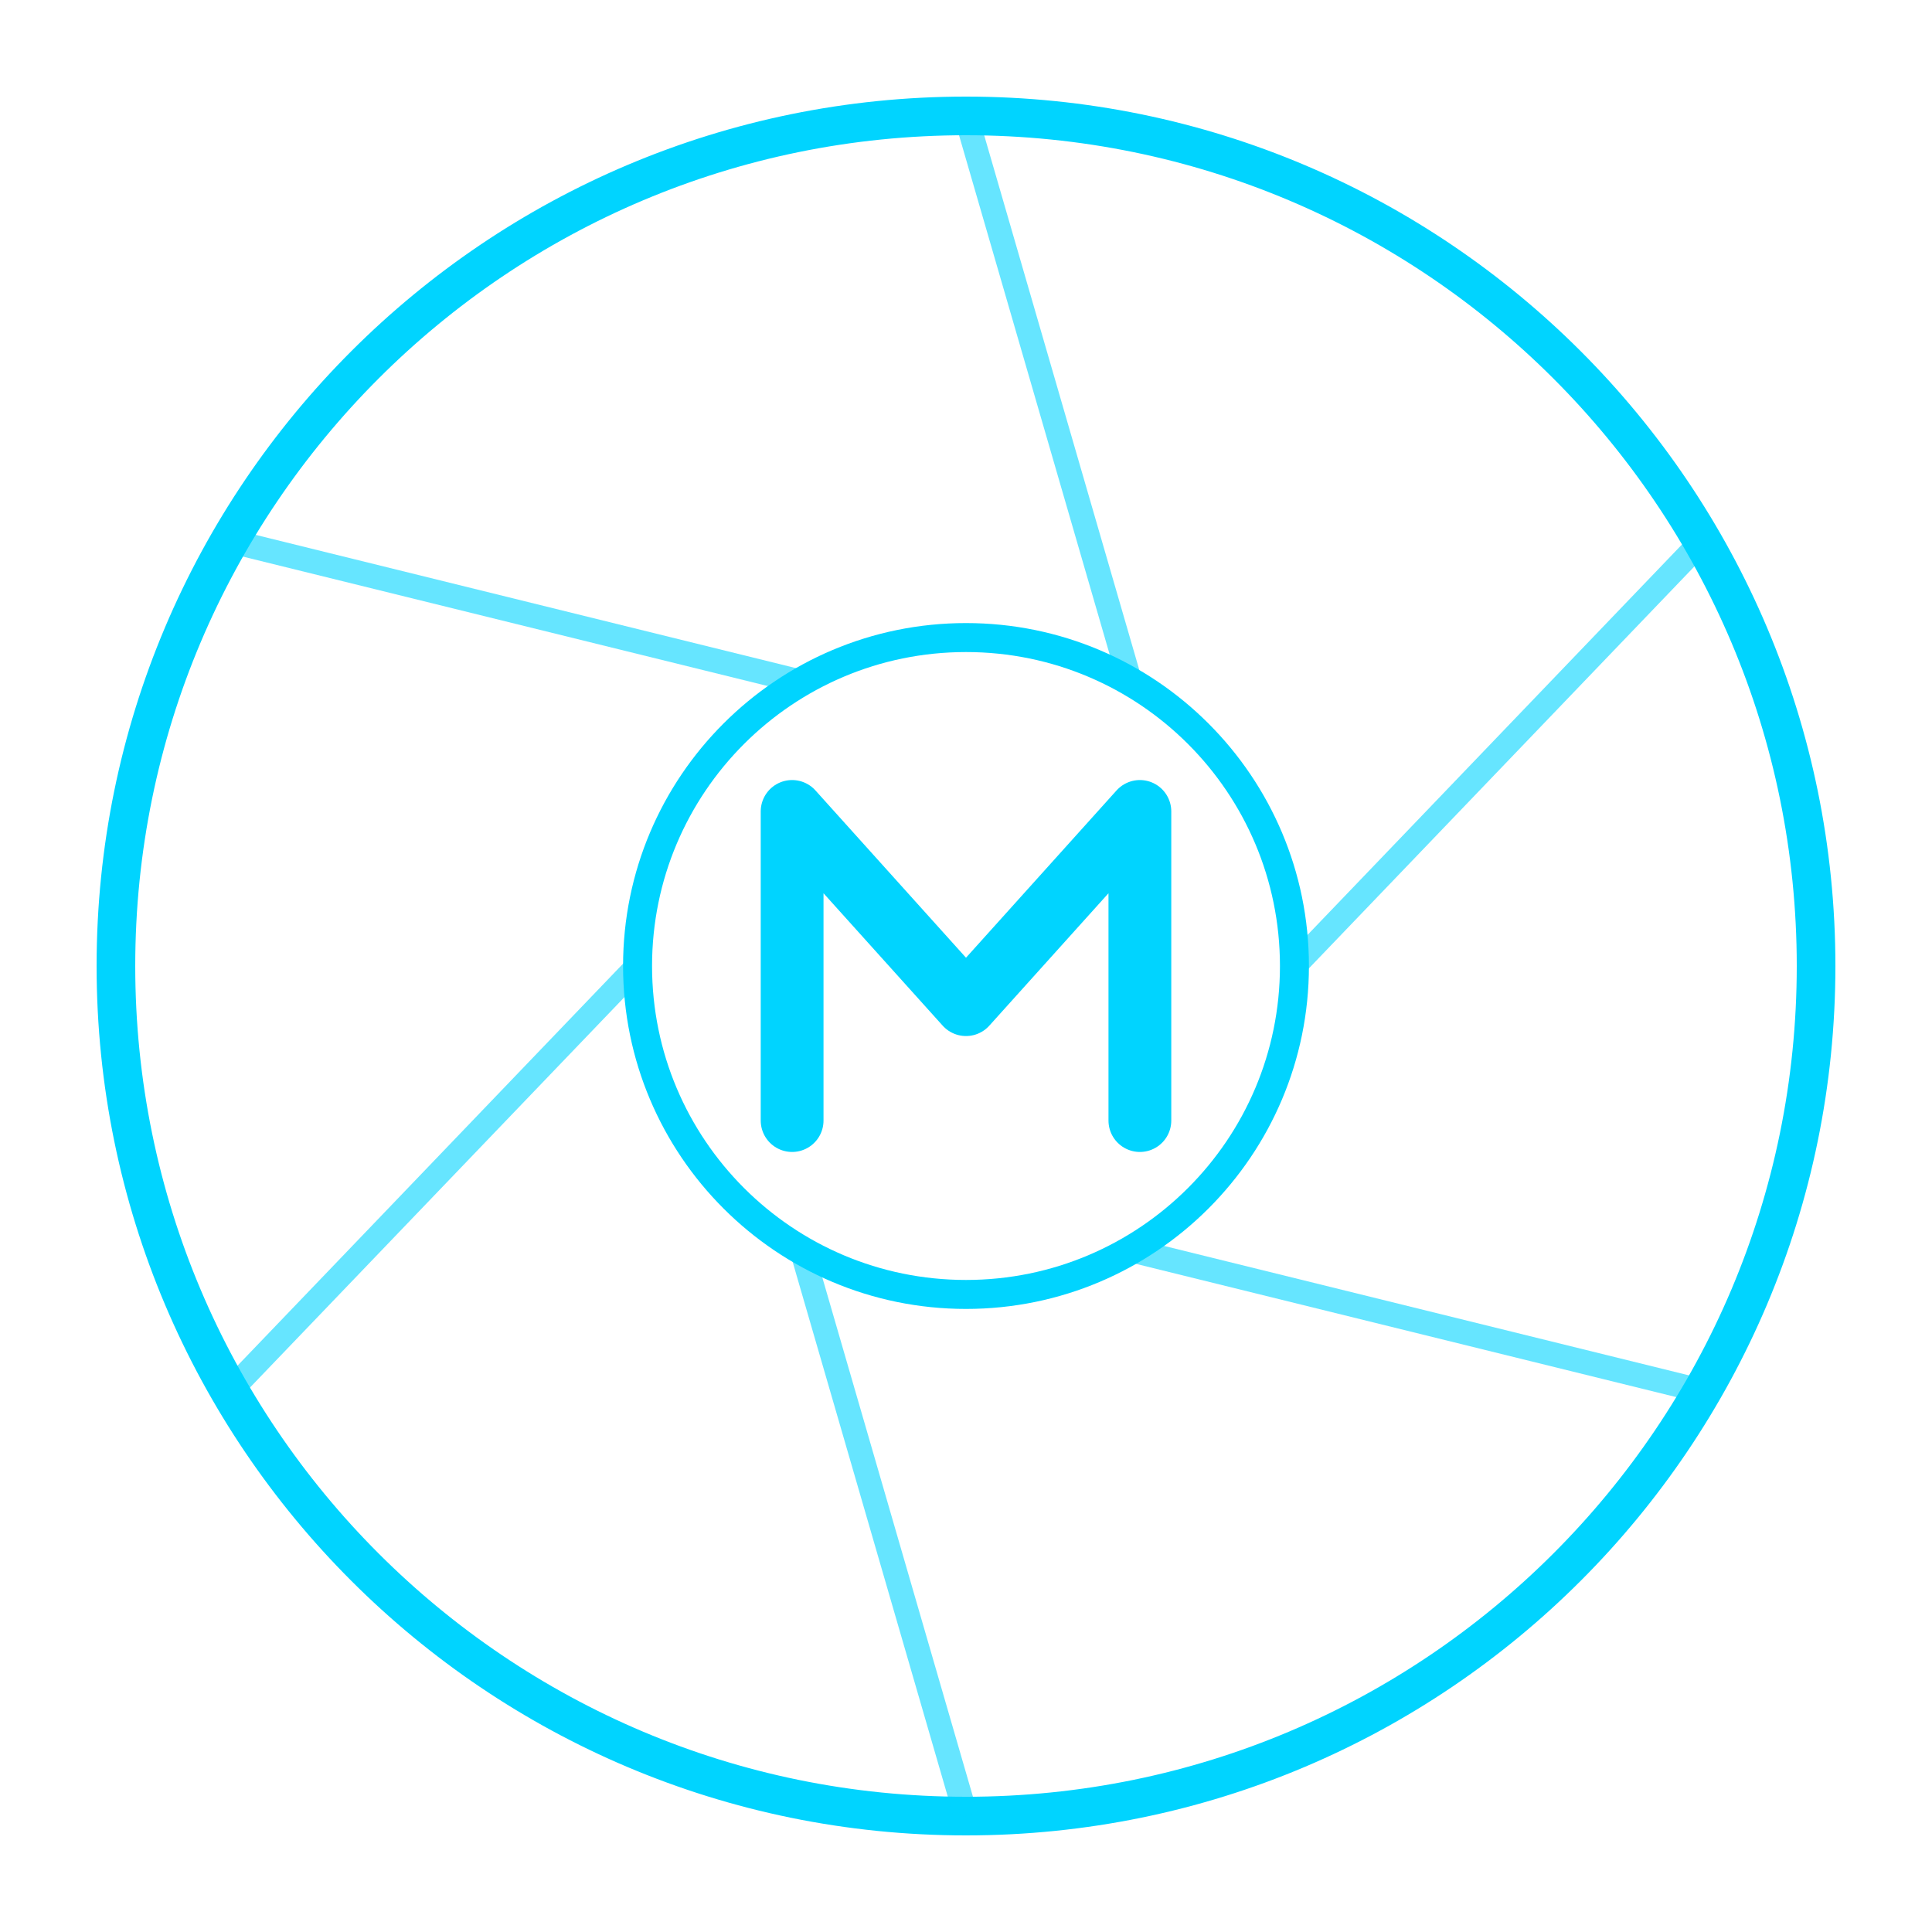
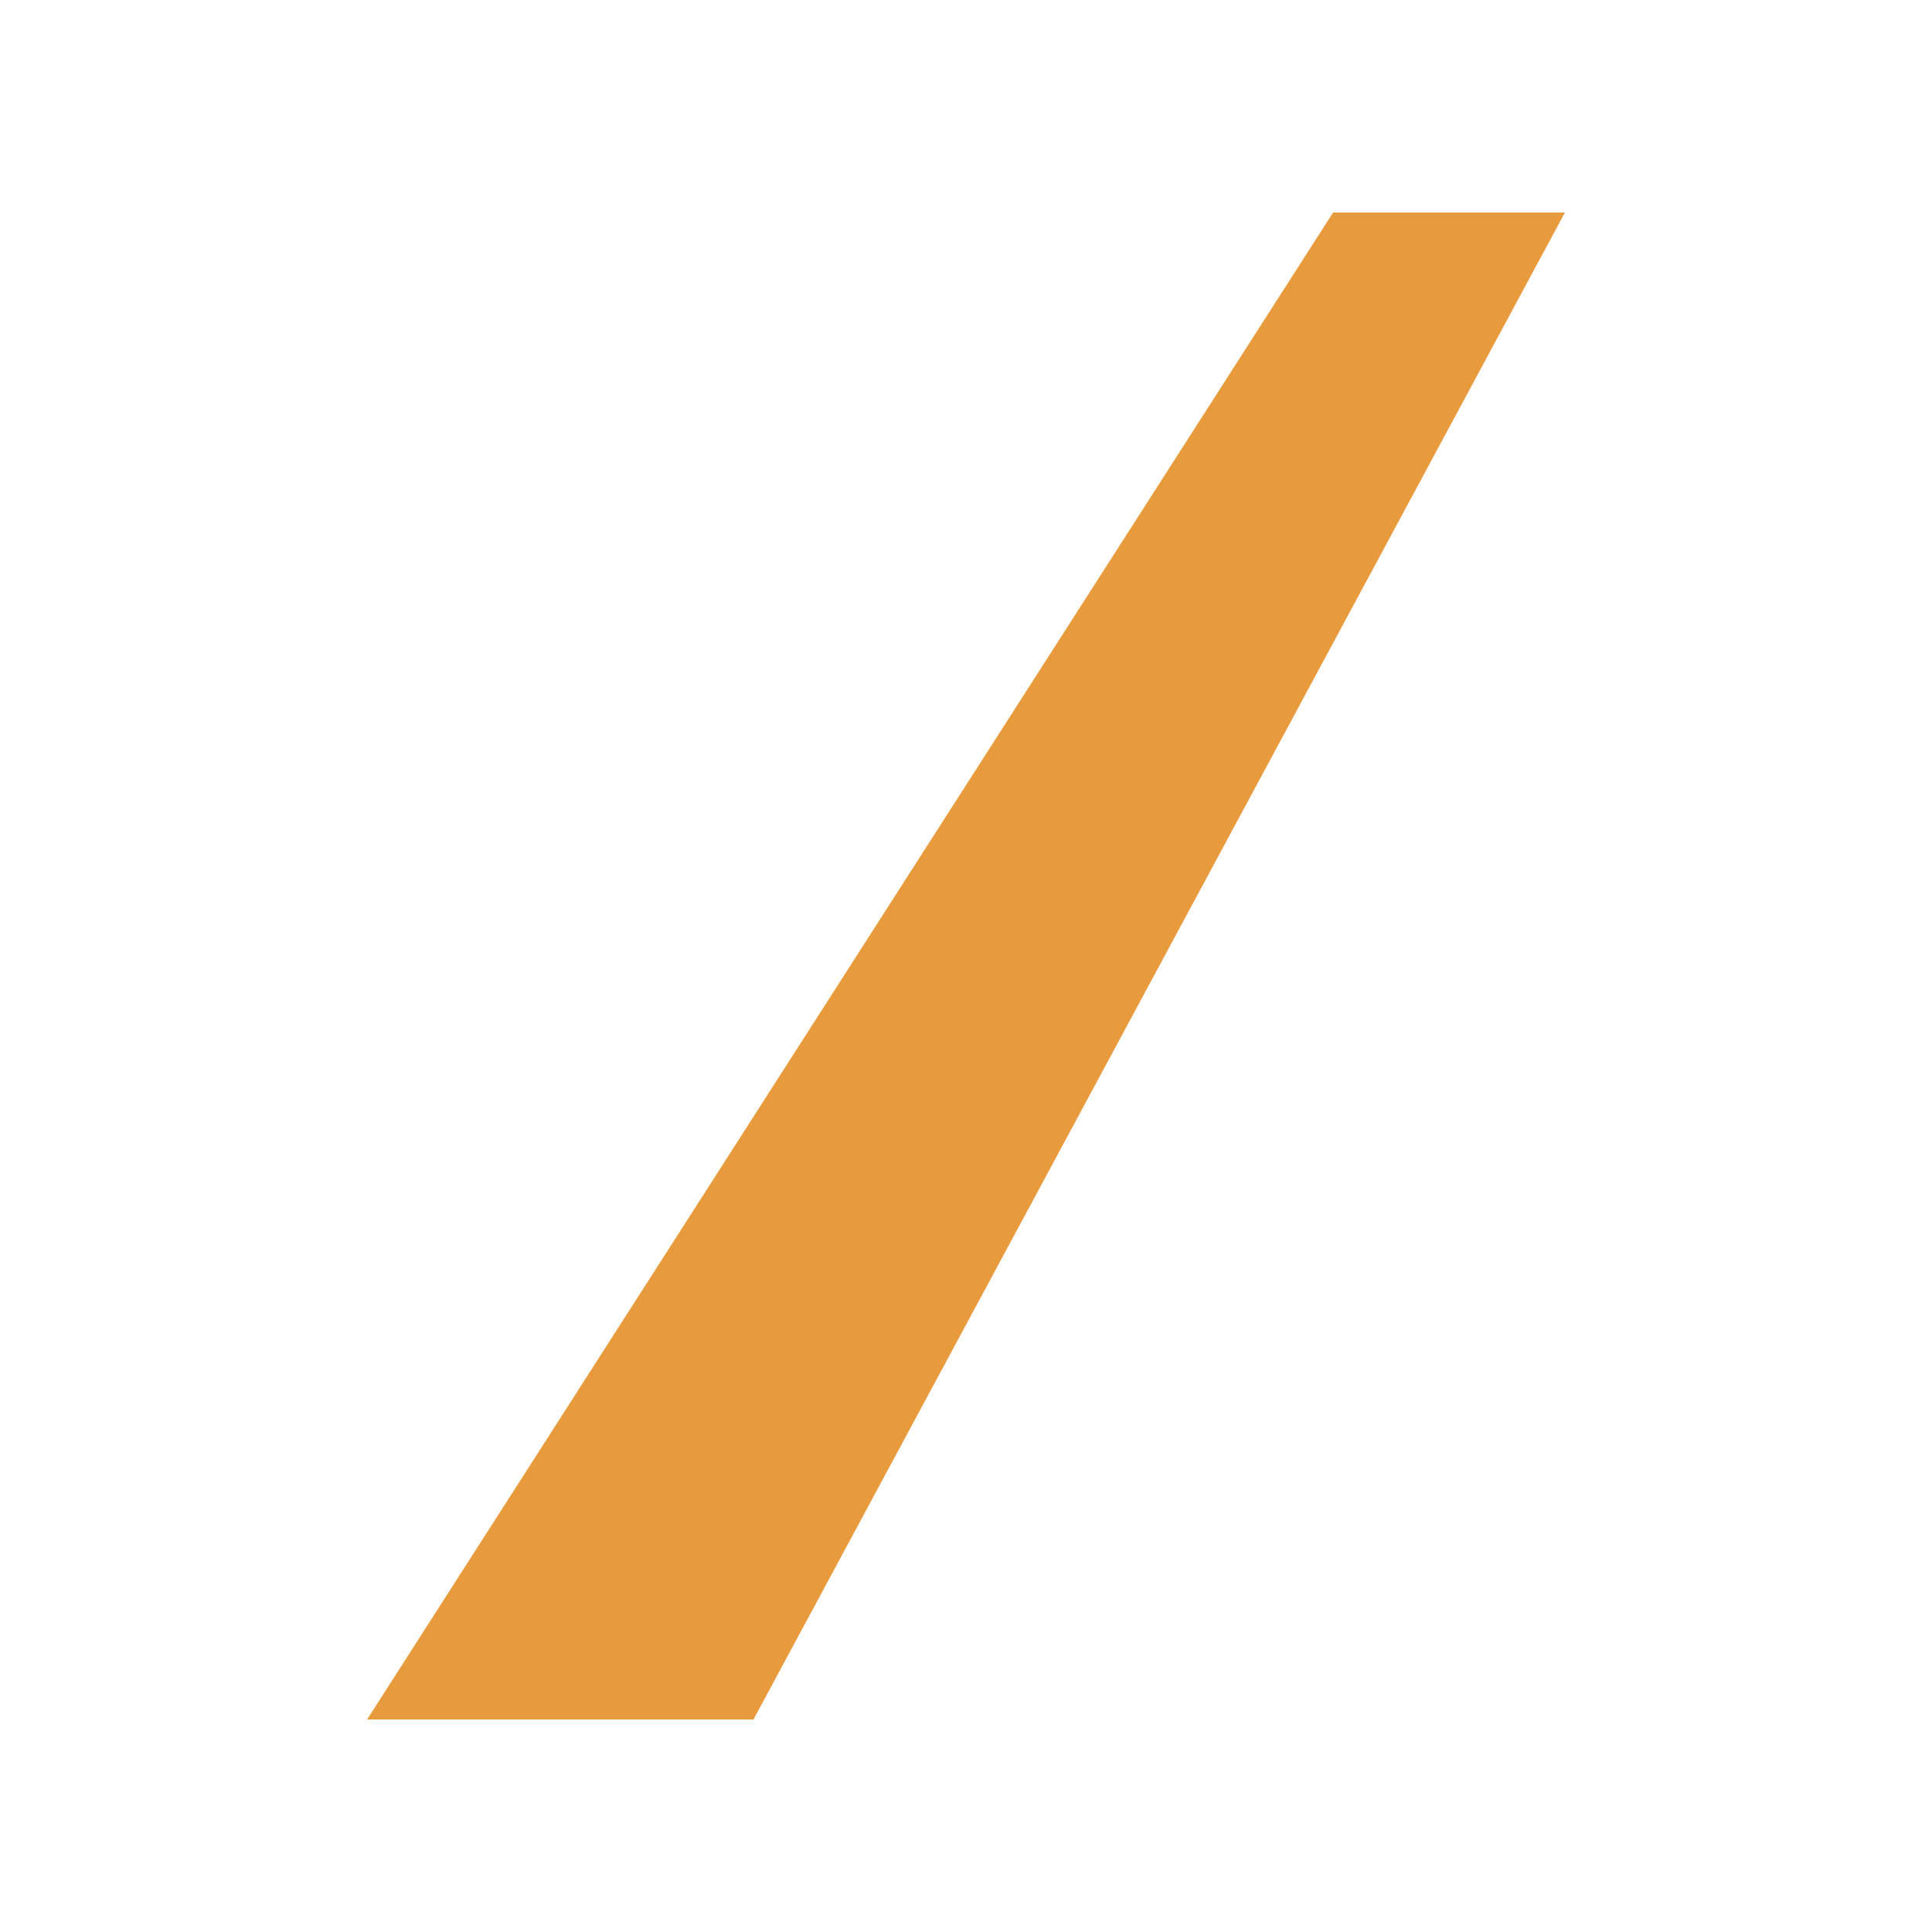
<svg xmlns="http://www.w3.org/2000/svg" viewBox="0 0 200 200" fill="none">
-   <circle cx="100" cy="100" r="88" stroke="#00D4FF" stroke-width="4" />
-   <line x1="100.0" y1="12.0" x2="117.0" y2="70.6" stroke="#00D4FF" stroke-width="2.5" stroke-opacity="0.6" />
-   <line x1="176.2" y1="56.0" x2="134.0" y2="100.0" stroke="#00D4FF" stroke-width="2.5" stroke-opacity="0.6" />
-   <line x1="176.2" y1="144.0" x2="117.0" y2="129.4" stroke="#00D4FF" stroke-width="2.5" stroke-opacity="0.6" />
-   <line x1="100.0" y1="188.0" x2="83.0" y2="129.4" stroke="#00D4FF" stroke-width="2.5" stroke-opacity="0.6" />
-   <line x1="23.8" y1="144.0" x2="66.0" y2="100.0" stroke="#00D4FF" stroke-width="2.5" stroke-opacity="0.6" />
-   <line x1="23.8" y1="56.0" x2="83.0" y2="70.6" stroke="#00D4FF" stroke-width="2.5" stroke-opacity="0.6" />
-   <circle cx="100" cy="100" r="34" stroke="#00D4FF" stroke-width="3" />
-   <path d="M82 116V84L100 104L118 84V116" stroke="#00D4FF" stroke-width="6.5" stroke-linecap="round" stroke-linejoin="round" />
+   <path d="M138 22 L162 22 L78 178 L38 178 Z" fill="#E89B3C" />
</svg>
